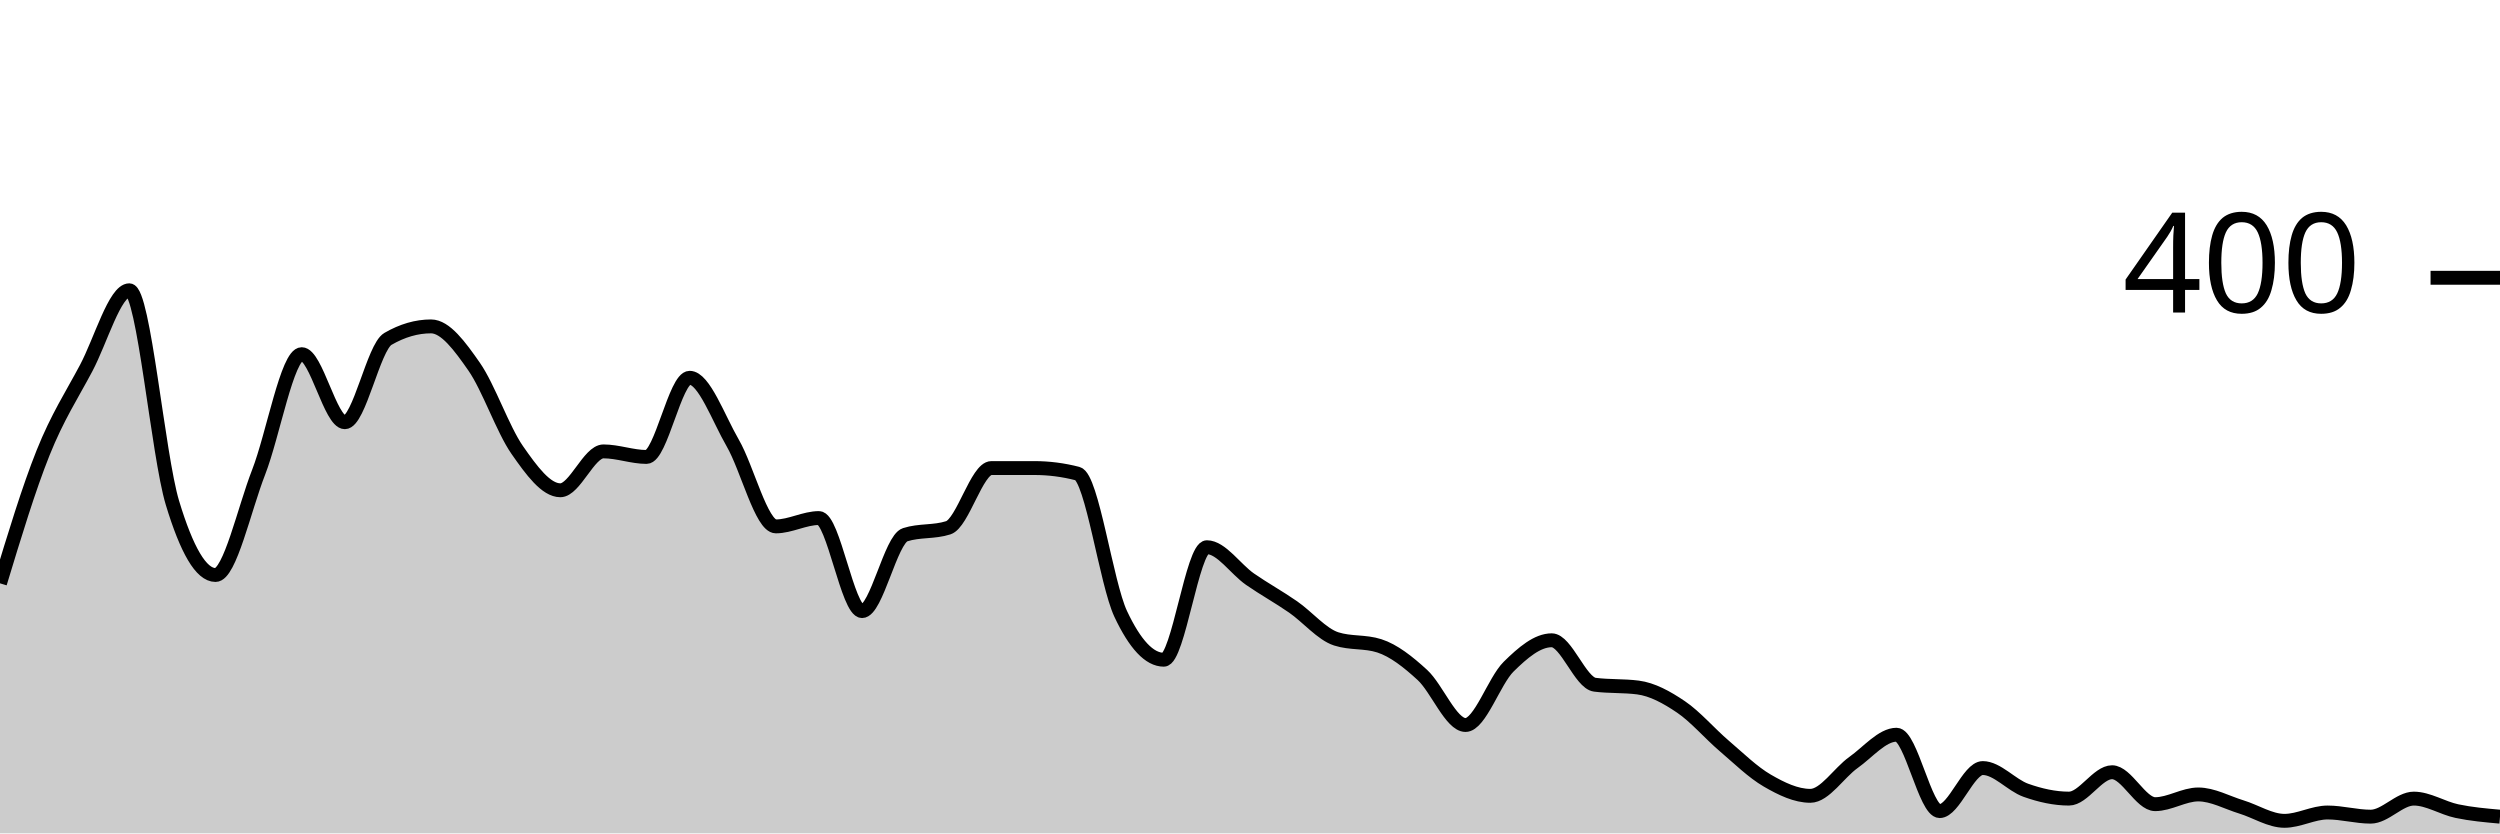
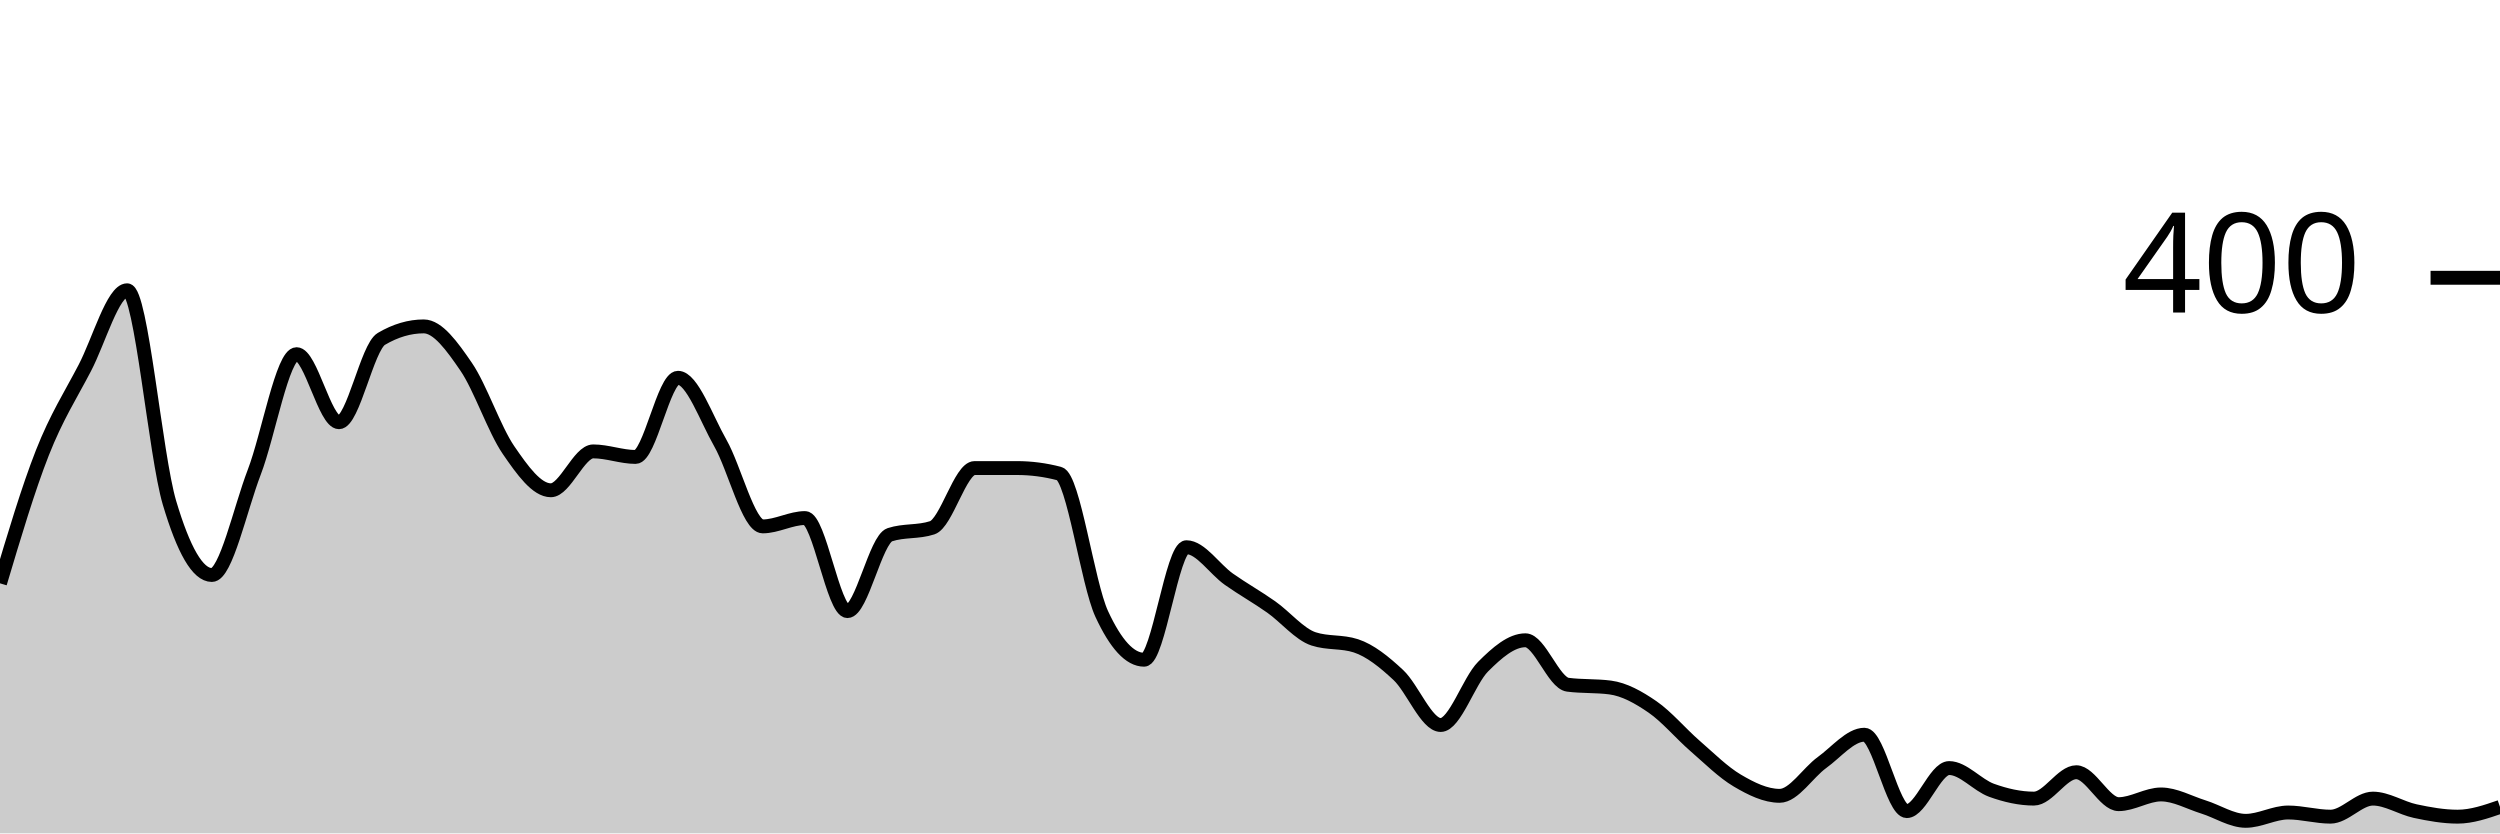
<svg xmlns="http://www.w3.org/2000/svg" viewBox="0 0 180 60">
  <g transform="translate(0,20)">
-     <path class="area" fill="rgba(0, 0, 0, 0.2)" d="M0,22C1.034,18.592,2.069,15.183,3.103,12.6C4.138,10.017,5.172,8.45,6.207,6.5C7.241,4.55,8.276,0.9,9.31,0.9C10.345,0.9,11.379,12.783,12.414,16.2C13.448,19.617,14.483,21.4,15.517,21.4C16.552,21.4,17.586,16.65,18.621,14C19.655,11.35,20.69,5.5,21.724,5.5C22.759,5.5,23.793,10.4,24.828,10.4C25.862,10.4,26.897,5,27.931,4.4C28.966,3.8,30,3.5,31.034,3.5C32.069,3.5,33.103,4.917,34.138,6.4C35.172,7.883,36.207,10.917,37.241,12.4C38.276,13.883,39.31,15.3,40.345,15.3C41.379,15.3,42.414,12.5,43.448,12.5C44.483,12.5,45.517,12.9,46.552,12.9C47.586,12.9,48.621,7.2,49.655,7.2C50.69,7.2,51.724,10.117,52.759,11.9C53.793,13.683,54.828,17.9,55.862,17.9C56.897,17.9,57.931,17.3,58.966,17.3C60,17.3,61.034,24,62.069,24C63.103,24,64.138,18.833,65.172,18.5C66.207,18.167,67.241,18.333,68.276,18C69.31,17.667,70.345,13.7,71.379,13.7C72.414,13.7,73.448,13.7,74.483,13.7C75.517,13.7,76.552,13.833,77.586,14.1C78.621,14.367,79.655,22,80.69,24.2C81.724,26.4,82.759,27.5,83.793,27.5C84.828,27.5,85.862,19.4,86.897,19.4C87.931,19.4,88.966,20.983,90,21.7C91.034,22.417,92.069,22.983,93.103,23.7C94.138,24.417,95.172,25.667,96.207,26C97.241,26.333,98.276,26.167,99.31,26.5C100.345,26.833,101.379,27.65,102.414,28.6C103.448,29.55,104.483,32.2,105.517,32.2C106.552,32.2,107.586,29.017,108.621,28C109.655,26.983,110.69,26.1,111.724,26.1C112.759,26.1,113.793,29.167,114.828,29.3C115.862,29.433,116.897,29.367,117.931,29.5C118.966,29.633,120,30.2,121.034,30.9C122.069,31.6,123.103,32.817,124.138,33.7C125.172,34.583,126.207,35.6,127.241,36.2C128.276,36.8,129.31,37.3,130.345,37.3C131.379,37.3,132.414,35.633,133.448,34.9C134.483,34.167,135.517,32.9,136.552,32.9C137.586,32.9,138.621,38.4,139.655,38.4C140.69,38.4,141.724,35.3,142.759,35.3C143.793,35.3,144.828,36.533,145.862,36.9C146.897,37.267,147.931,37.5,148.966,37.5C150,37.5,151.034,35.6,152.069,35.6C153.103,35.6,154.138,37.9,155.172,37.9C156.207,37.9,157.241,37.2,158.276,37.2C159.31,37.2,160.345,37.783,161.379,38.1C162.414,38.417,163.448,39.1,164.483,39.1C165.517,39.1,166.552,38.5,167.586,38.5C168.621,38.5,169.655,38.8,170.69,38.8C171.724,38.8,172.759,37.5,173.793,37.5C174.828,37.5,175.862,38.183,176.897,38.4C177.931,38.617,178.966,38.708,180,38.8L180,40C178.966,40,177.931,40,176.897,40C175.862,40,174.828,40,173.793,40C172.759,40,171.724,40,170.69,40C169.655,40,168.621,40,167.586,40C166.552,40,165.517,40,164.483,40C163.448,40,162.414,40,161.379,40C160.345,40,159.31,40,158.276,40C157.241,40,156.207,40,155.172,40C154.138,40,153.103,40,152.069,40C151.034,40,150,40,148.966,40C147.931,40,146.897,40,145.862,40C144.828,40,143.793,40,142.759,40C141.724,40,140.69,40,139.655,40C138.621,40,137.586,40,136.552,40C135.517,40,134.483,40,133.448,40C132.414,40,131.379,40,130.345,40C129.31,40,128.276,40,127.241,40C126.207,40,125.172,40,124.138,40C123.103,40,122.069,40,121.034,40C120,40,118.966,40,117.931,40C116.897,40,115.862,40,114.828,40C113.793,40,112.759,40,111.724,40C110.69,40,109.655,40,108.621,40C107.586,40,106.552,40,105.517,40C104.483,40,103.448,40,102.414,40C101.379,40,100.345,40,99.31,40C98.276,40,97.241,40,96.207,40C95.172,40,94.138,40,93.103,40C92.069,40,91.034,40,90,40C88.966,40,87.931,40,86.897,40C85.862,40,84.828,40,83.793,40C82.759,40,81.724,40,80.69,40C79.655,40,78.621,40,77.586,40C76.552,40,75.517,40,74.483,40C73.448,40,72.414,40,71.379,40C70.345,40,69.31,40,68.276,40C67.241,40,66.207,40,65.172,40C64.138,40,63.103,40,62.069,40C61.034,40,60,40,58.966,40C57.931,40,56.897,40,55.862,40C54.828,40,53.793,40,52.759,40C51.724,40,50.69,40,49.655,40C48.621,40,47.586,40,46.552,40C45.517,40,44.483,40,43.448,40C42.414,40,41.379,40,40.345,40C39.31,40,38.276,40,37.241,40C36.207,40,35.172,40,34.138,40C33.103,40,32.069,40,31.034,40C30,40,28.966,40,27.931,40C26.897,40,25.862,40,24.828,40C23.793,40,22.759,40,21.724,40C20.69,40,19.655,40,18.621,40C17.586,40,16.552,40,15.517,40C14.483,40,13.448,40,12.414,40C11.379,40,10.345,40,9.31,40C8.276,40,7.241,40,6.207,40C5.172,40,4.138,40,3.103,40C2.069,40,1.034,40,0,40Z" />
-     <path class="line" stroke="black" fill="none" d="M0,22C1.034,18.592,2.069,15.183,3.103,12.6C4.138,10.017,5.172,8.45,6.207,6.5C7.241,4.55,8.276,0.9,9.31,0.9C10.345,0.9,11.379,12.783,12.414,16.2C13.448,19.617,14.483,21.4,15.517,21.4C16.552,21.4,17.586,16.65,18.621,14C19.655,11.35,20.69,5.5,21.724,5.5C22.759,5.5,23.793,10.4,24.828,10.4C25.862,10.4,26.897,5,27.931,4.4C28.966,3.8,30,3.5,31.034,3.5C32.069,3.5,33.103,4.917,34.138,6.4C35.172,7.883,36.207,10.917,37.241,12.4C38.276,13.883,39.31,15.3,40.345,15.3C41.379,15.3,42.414,12.5,43.448,12.5C44.483,12.5,45.517,12.9,46.552,12.9C47.586,12.9,48.621,7.2,49.655,7.2C50.69,7.2,51.724,10.117,52.759,11.9C53.793,13.683,54.828,17.9,55.862,17.9C56.897,17.9,57.931,17.3,58.966,17.3C60,17.3,61.034,24,62.069,24C63.103,24,64.138,18.833,65.172,18.5C66.207,18.167,67.241,18.333,68.276,18C69.31,17.667,70.345,13.7,71.379,13.7C72.414,13.7,73.448,13.7,74.483,13.7C75.517,13.7,76.552,13.833,77.586,14.1C78.621,14.367,79.655,22,80.69,24.2C81.724,26.4,82.759,27.5,83.793,27.5C84.828,27.5,85.862,19.4,86.897,19.4C87.931,19.4,88.966,20.983,90,21.7C91.034,22.417,92.069,22.983,93.103,23.7C94.138,24.417,95.172,25.667,96.207,26C97.241,26.333,98.276,26.167,99.31,26.5C100.345,26.833,101.379,27.65,102.414,28.6C103.448,29.55,104.483,32.2,105.517,32.2C106.552,32.2,107.586,29.017,108.621,28C109.655,26.983,110.69,26.1,111.724,26.1C112.759,26.1,113.793,29.167,114.828,29.3C115.862,29.433,116.897,29.367,117.931,29.5C118.966,29.633,120,30.2,121.034,30.9C122.069,31.6,123.103,32.817,124.138,33.7C125.172,34.583,126.207,35.6,127.241,36.2C128.276,36.8,129.31,37.3,130.345,37.3C131.379,37.3,132.414,35.633,133.448,34.9C134.483,34.167,135.517,32.9,136.552,32.9C137.586,32.9,138.621,38.4,139.655,38.4C140.69,38.4,141.724,35.3,142.759,35.3C143.793,35.3,144.828,36.533,145.862,36.9C146.897,37.267,147.931,37.5,148.966,37.5C150,37.5,151.034,35.6,152.069,35.6C153.103,35.6,154.138,37.9,155.172,37.9C156.207,37.9,157.241,37.2,158.276,37.2C159.31,37.2,160.345,37.783,161.379,38.1C162.414,38.417,163.448,39.1,164.483,39.1C165.517,39.1,166.552,38.5,167.586,38.5C168.621,38.5,169.655,38.8,170.69,38.8C171.724,38.8,172.759,37.5,173.793,37.5C174.828,37.5,175.862,38.183,176.897,38.4C177.931,38.617,178.966,38.708,180,38.8" />
+     <path class="area" fill="rgba(0, 0, 0, 0.2)" d="M0,22C1.017,18.592,2.034,15.183,3.051,12.6C4.068,10.017,5.085,8.45,6.102,6.5C7.119,4.55,8.136,0.9,9.153,0.9C10.169,0.9,11.186,12.783,12.203,16.2C13.22,19.617,14.237,21.4,15.254,21.4C16.271,21.4,17.288,16.65,18.305,14C19.322,11.35,20.339,5.5,21.356,5.5C22.373,5.5,23.39,10.4,24.407,10.4C25.424,10.4,26.441,5,27.458,4.4C28.475,3.8,29.492,3.5,30.508,3.5C31.525,3.5,32.542,4.917,33.559,6.4C34.576,7.883,35.593,10.917,36.61,12.4C37.627,13.883,38.644,15.3,39.661,15.3C40.678,15.3,41.695,12.5,42.712,12.5C43.729,12.5,44.746,12.9,45.763,12.9C46.78,12.9,47.797,7.2,48.814,7.2C49.831,7.2,50.847,10.117,51.864,11.9C52.881,13.683,53.898,17.9,54.915,17.9C55.932,17.9,56.949,17.3,57.966,17.3C58.983,17.3,60,24,61.017,24C62.034,24,63.051,18.833,64.068,18.5C65.085,18.167,66.102,18.333,67.119,18C68.136,17.667,69.153,13.7,70.169,13.7C71.186,13.7,72.203,13.7,73.22,13.7C74.237,13.7,75.254,13.833,76.271,14.1C77.288,14.367,78.305,22,79.322,24.2C80.339,26.4,81.356,27.5,82.373,27.5C83.39,27.5,84.407,19.4,85.424,19.4C86.441,19.4,87.458,20.983,88.475,21.7C89.492,22.417,90.508,22.983,91.525,23.7C92.542,24.417,93.559,25.667,94.576,26C95.593,26.333,96.61,26.167,97.627,26.5C98.644,26.833,99.661,27.65,100.678,28.6C101.695,29.55,102.712,32.2,103.729,32.2C104.746,32.2,105.763,29.017,106.78,28C107.797,26.983,108.814,26.1,109.831,26.1C110.847,26.1,111.864,29.167,112.881,29.3C113.898,29.433,114.915,29.367,115.932,29.5C116.949,29.633,117.966,30.2,118.983,30.9C120,31.6,121.017,32.817,122.034,33.7C123.051,34.583,124.068,35.6,125.085,36.2C126.102,36.8,127.119,37.3,128.136,37.3C129.153,37.3,130.169,35.633,131.186,34.9C132.203,34.167,133.22,32.9,134.237,32.9C135.254,32.9,136.271,38.4,137.288,38.4C138.305,38.4,139.322,35.3,140.339,35.3C141.356,35.3,142.373,36.533,143.39,36.9C144.407,37.267,145.424,37.5,146.441,37.5C147.458,37.5,148.475,35.6,149.492,35.6C150.508,35.6,151.525,37.9,152.542,37.9C153.559,37.9,154.576,37.2,155.593,37.2C156.61,37.2,157.627,37.783,158.644,38.1C159.661,38.417,160.678,39.1,161.695,39.1C162.712,39.1,163.729,38.5,164.746,38.5C165.763,38.5,166.78,38.8,167.797,38.8C168.814,38.8,169.831,37.5,170.847,37.5C171.864,37.5,172.881,38.183,173.898,38.4C174.915,38.617,175.932,38.8,176.949,38.8C177.966,38.8,178.983,38.45,180,38.1L180,40C178.983,40,177.966,40,176.949,40C175.932,40,174.915,40,173.898,40C172.881,40,171.864,40,170.847,40C169.831,40,168.814,40,167.797,40C166.78,40,165.763,40,164.746,40C163.729,40,162.712,40,161.695,40C160.678,40,159.661,40,158.644,40C157.627,40,156.61,40,155.593,40C154.576,40,153.559,40,152.542,40C151.525,40,150.508,40,149.492,40C148.475,40,147.458,40,146.441,40C145.424,40,144.407,40,143.39,40C142.373,40,141.356,40,140.339,40C139.322,40,138.305,40,137.288,40C136.271,40,135.254,40,134.237,40C133.22,40,132.203,40,131.186,40C130.169,40,129.153,40,128.136,40C127.119,40,126.102,40,125.085,40C124.068,40,123.051,40,122.034,40C121.017,40,120,40,118.983,40C117.966,40,116.949,40,115.932,40C114.915,40,113.898,40,112.881,40C111.864,40,110.847,40,109.831,40C108.814,40,107.797,40,106.78,40C105.763,40,104.746,40,103.729,40C102.712,40,101.695,40,100.678,40C99.661,40,98.644,40,97.627,40C96.61,40,95.593,40,94.576,40C93.559,40,92.542,40,91.525,40C90.508,40,89.492,40,88.475,40C87.458,40,86.441,40,85.424,40C84.407,40,83.39,40,82.373,40C81.356,40,80.339,40,79.322,40C78.305,40,77.288,40,76.271,40C75.254,40,74.237,40,73.22,40C72.203,40,71.186,40,70.169,40C69.153,40,68.136,40,67.119,40C66.102,40,65.085,40,64.068,40C63.051,40,62.034,40,61.017,40C60,40,58.983,40,57.966,40C56.949,40,55.932,40,54.915,40C53.898,40,52.881,40,51.864,40C50.847,40,49.831,40,48.814,40C47.797,40,46.78,40,45.763,40C44.746,40,43.729,40,42.712,40C41.695,40,40.678,40,39.661,40C38.644,40,37.627,40,36.61,40C35.593,40,34.576,40,33.559,40C32.542,40,31.525,40,30.508,40C29.492,40,28.475,40,27.458,40C26.441,40,25.424,40,24.407,40C23.39,40,22.373,40,21.356,40C20.339,40,19.322,40,18.305,40C17.288,40,16.271,40,15.254,40C14.237,40,13.22,40,12.203,40C11.186,40,10.169,40,9.153,40C8.136,40,7.119,40,6.102,40C5.085,40,4.068,40,3.051,40C2.034,40,1.017,40,0,40Z" />
+     <path class="line" stroke="black" fill="none" d="M0,22C1.017,18.592,2.034,15.183,3.051,12.6C4.068,10.017,5.085,8.45,6.102,6.5C7.119,4.55,8.136,0.9,9.153,0.9C10.169,0.9,11.186,12.783,12.203,16.2C13.22,19.617,14.237,21.4,15.254,21.4C16.271,21.4,17.288,16.65,18.305,14C19.322,11.35,20.339,5.5,21.356,5.5C22.373,5.5,23.39,10.4,24.407,10.4C25.424,10.4,26.441,5,27.458,4.4C28.475,3.8,29.492,3.5,30.508,3.5C31.525,3.5,32.542,4.917,33.559,6.4C34.576,7.883,35.593,10.917,36.61,12.4C37.627,13.883,38.644,15.3,39.661,15.3C40.678,15.3,41.695,12.5,42.712,12.5C43.729,12.5,44.746,12.9,45.763,12.9C46.78,12.9,47.797,7.2,48.814,7.2C49.831,7.2,50.847,10.117,51.864,11.9C52.881,13.683,53.898,17.9,54.915,17.9C55.932,17.9,56.949,17.3,57.966,17.3C58.983,17.3,60,24,61.017,24C62.034,24,63.051,18.833,64.068,18.5C65.085,18.167,66.102,18.333,67.119,18C68.136,17.667,69.153,13.7,70.169,13.7C71.186,13.7,72.203,13.7,73.22,13.7C74.237,13.7,75.254,13.833,76.271,14.1C77.288,14.367,78.305,22,79.322,24.2C80.339,26.4,81.356,27.5,82.373,27.5C83.39,27.5,84.407,19.4,85.424,19.4C86.441,19.4,87.458,20.983,88.475,21.7C89.492,22.417,90.508,22.983,91.525,23.7C92.542,24.417,93.559,25.667,94.576,26C95.593,26.333,96.61,26.167,97.627,26.5C98.644,26.833,99.661,27.65,100.678,28.6C101.695,29.55,102.712,32.2,103.729,32.2C104.746,32.2,105.763,29.017,106.78,28C107.797,26.983,108.814,26.1,109.831,26.1C110.847,26.1,111.864,29.167,112.881,29.3C113.898,29.433,114.915,29.367,115.932,29.5C116.949,29.633,117.966,30.2,118.983,30.9C120,31.6,121.017,32.817,122.034,33.7C123.051,34.583,124.068,35.6,125.085,36.2C126.102,36.8,127.119,37.3,128.136,37.3C129.153,37.3,130.169,35.633,131.186,34.9C132.203,34.167,133.22,32.9,134.237,32.9C135.254,32.9,136.271,38.4,137.288,38.4C138.305,38.4,139.322,35.3,140.339,35.3C141.356,35.3,142.373,36.533,143.39,36.9C144.407,37.267,145.424,37.5,146.441,37.5C147.458,37.5,148.475,35.6,149.492,35.6C150.508,35.6,151.525,37.9,152.542,37.9C153.559,37.9,154.576,37.2,155.593,37.2C156.61,37.2,157.627,37.783,158.644,38.1C159.661,38.417,160.678,39.1,161.695,39.1C162.712,39.1,163.729,38.5,164.746,38.5C165.763,38.5,166.78,38.8,167.797,38.8C168.814,38.8,169.831,37.5,170.847,37.5C171.864,37.5,172.881,38.183,173.898,38.4C174.915,38.617,175.932,38.8,176.949,38.8C177.966,38.8,178.983,38.45,180,38.1" />
    <path class="axis-ceiling" stroke-width="1" stroke="black" fill="none" d="M175,0L180,0" />
    <text class="axis-ceiling-label" font-family="sans-serif" text-anchor="end" font-size="10px" x="170" y="2.5">400</text>
  </g>
</svg>
